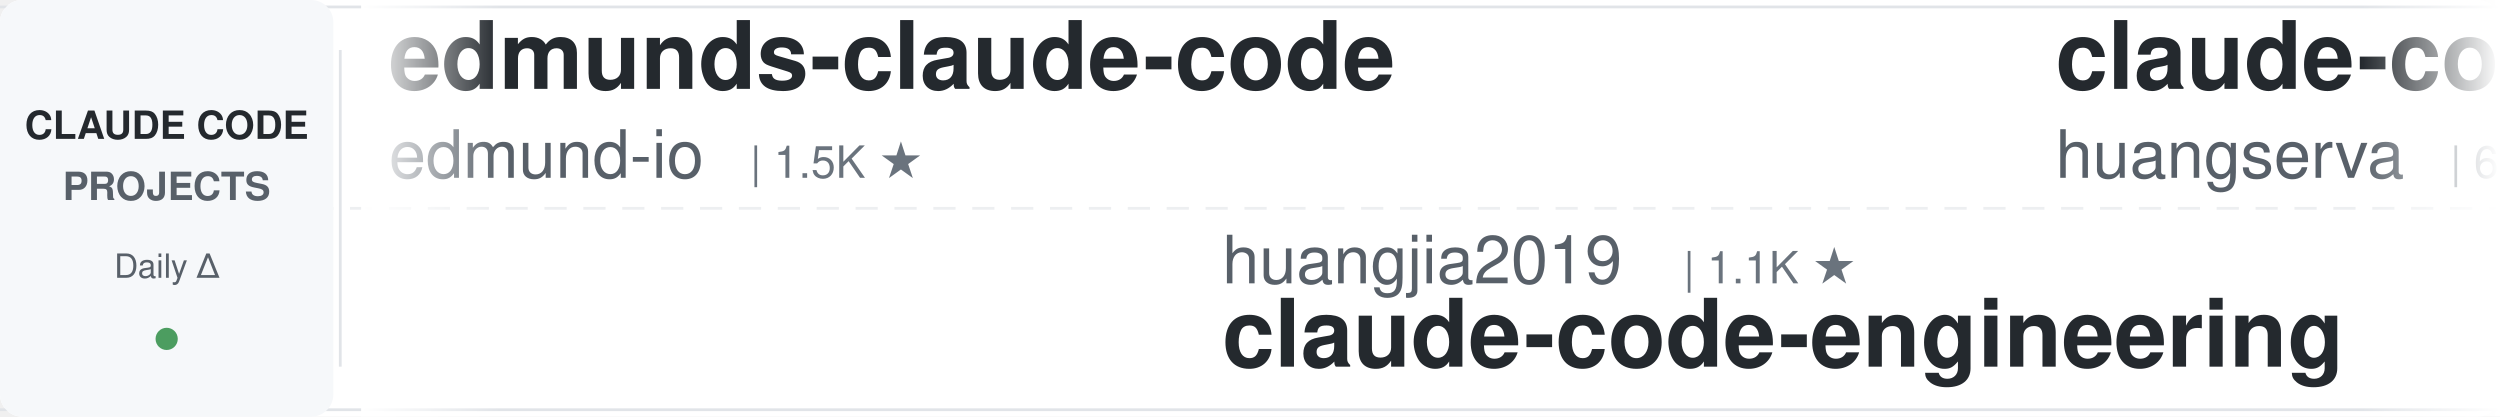
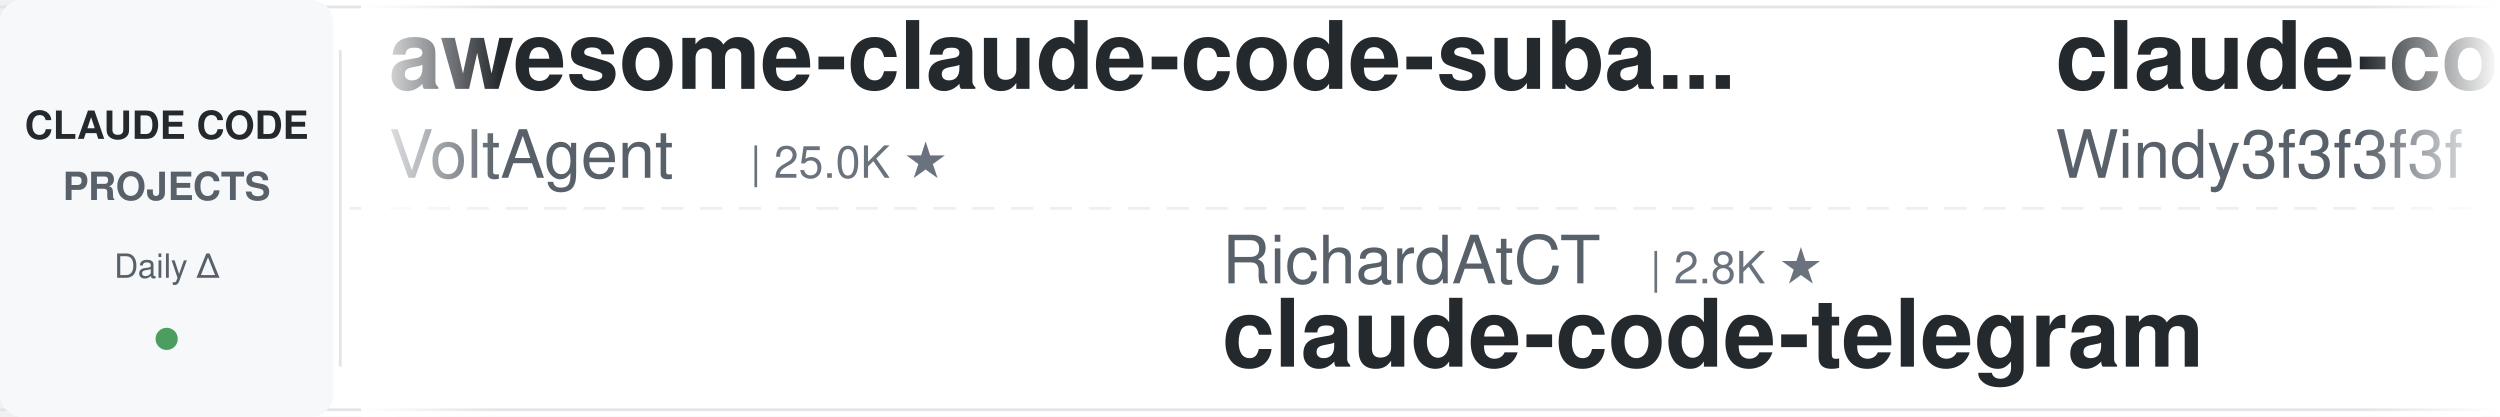
<svg xmlns="http://www.w3.org/2000/svg" width="900" height="150">
  <defs>
    <linearGradient id="leftFade" x1="0%" y1="0%" x2="100%" y2="0%">
      <stop offset="0%" style="stop-color:#ffffff;stop-opacity:1" />
      <stop offset="100%" style="stop-color:#ffffff;stop-opacity:0" />
    </linearGradient>
    <linearGradient id="rightFade" x1="0%" y1="0%" x2="100%" y2="0%">
      <stop offset="0%" style="stop-color:#ffffff;stop-opacity:0" />
      <stop offset="100%" style="stop-color:#ffffff;stop-opacity:1" />
    </linearGradient>
  </defs>
  <rect width="900" height="150" fill="#ffffff" rx="8" />
  <rect x="0" y="2" width="900" height="1" fill="#e1e4e8" />
  <rect x="0" y="147" width="900" height="1" fill="#e1e4e8" />
  <line x1="0" y1="75" x2="900" y2="75" stroke="#e1e4e8" stroke-width="1" stroke-dasharray="8 6" opacity="0.6" />
  <rect x="0" y="0" width="120" height="150" fill="#f6f8fa" rx="8" />
  <text x="60" y="50" font-family="-apple-system, BlinkMacSystemFont, 'Segoe UI', Helvetica, Arial, sans-serif" font-size="14" font-weight="600" fill="#24292e" text-anchor="middle">CLAUDE CODE</text>
  <text x="60" y="72" font-family="-apple-system, BlinkMacSystemFont, 'Segoe UI', Helvetica, Arial, sans-serif" font-size="14" font-weight="600" fill="#586069" text-anchor="middle">PROJECTS</text>
  <text x="60" y="100" font-family="-apple-system, BlinkMacSystemFont, 'Segoe UI', Helvetica, Arial, sans-serif" font-size="12" font-weight="500" fill="#586069" text-anchor="middle">Daily Δ</text>
  <circle cx="60" cy="122" r="4" fill="#22863a" opacity="0.8" />
  <rect x="122" y="18" width="1" height="114" fill="#e1e4e8" />
  <clipPath id="tickerClip">
    <rect x="130" y="0" width="770" height="150" />
  </clipPath>
  <g clip-path="url(#tickerClip)">
    <g id="tickerItems">
      <animateTransform attributeName="transform" attributeType="XML" type="translate" from="0 0" to="-3000 0" dur="54s" repeatCount="indefinite" />
      <g transform="translate(0, 0)">
-         <text x="140" y="32" font-family="-apple-system, BlinkMacSystemFont, 'Segoe UI', Helvetica, Arial, sans-serif" font-size="34" font-weight="600" fill="#24292e">edmunds-claude-code</text>
-         <text x="140" y="64" font-family="-apple-system, BlinkMacSystemFont, 'Segoe UI', Helvetica, Arial, sans-serif" font-size="24" font-weight="400" fill="#586069">edmund-io</text>
-         <text x="270" y="64" font-family="-apple-system, BlinkMacSystemFont, 'Segoe UI', Helvetica, Arial, sans-serif" font-size="16" font-weight="500" fill="#6a737d">| 1.5K ★</text>
+         <text x="140" y="32" font-family="-apple-system, BlinkMacSystemFont, 'Segoe UI', Helvetica, Arial, sans-serif" font-size="34" font-weight="600" fill="#24292e">awesome-claude-code-suba...</text>
+         <text x="140" y="64" font-family="-apple-system, BlinkMacSystemFont, 'Segoe UI', Helvetica, Arial, sans-serif" font-size="24" font-weight="400" fill="#586069">VoltAgent</text>
+         <text x="270" y="64" font-family="-apple-system, BlinkMacSystemFont, 'Segoe UI', Helvetica, Arial, sans-serif" font-size="16" font-weight="500" fill="#6a737d">| 25.0K ★</text>
      </g>
      <g transform="translate(300, 0)">
-         <text x="140" y="102" font-family="-apple-system, BlinkMacSystemFont, 'Segoe UI', Helvetica, Arial, sans-serif" font-size="24" font-weight="400" fill="#586069">huangjia2019</text>
-         <text x="306" y="102" font-family="-apple-system, BlinkMacSystemFont, 'Segoe UI', Helvetica, Arial, sans-serif" font-size="16" font-weight="500" fill="#6a737d">| 1.1K ★</text>
-         <text x="140" y="132" font-family="-apple-system, BlinkMacSystemFont, 'Segoe UI', Helvetica, Arial, sans-serif" font-size="34" font-weight="600" fill="#24292e">claude-code-engineering</text>
+         <text x="140" y="102" font-family="-apple-system, BlinkMacSystemFont, 'Segoe UI', Helvetica, Arial, sans-serif" font-size="24" font-weight="400" fill="#586069">RichardAtCT</text>
+         <text x="294" y="102" font-family="-apple-system, BlinkMacSystemFont, 'Segoe UI', Helvetica, Arial, sans-serif" font-size="16" font-weight="500" fill="#6a737d">| 2.8K ★</text>
+         <text x="140" y="132" font-family="-apple-system, BlinkMacSystemFont, 'Segoe UI', Helvetica, Arial, sans-serif" font-size="34" font-weight="600" fill="#24292e">claude-code-telegram</text>
      </g>
      <g transform="translate(600, 0)">
-         <text x="140" y="32" font-family="-apple-system, BlinkMacSystemFont, 'Segoe UI', Helvetica, Arial, sans-serif" font-size="34" font-weight="600" fill="#24292e">claude-code-cli</text>
-         <text x="140" y="64" font-family="-apple-system, BlinkMacSystemFont, 'Segoe UI', Helvetica, Arial, sans-serif" font-size="24" font-weight="400" fill="#586069">huangserva</text>
-         <text x="282" y="64" font-family="-apple-system, BlinkMacSystemFont, 'Segoe UI', Helvetica, Arial, sans-serif" font-size="16" font-weight="500" fill="#6a737d">| 628 ★</text>
+         <text x="140" y="32" font-family="-apple-system, BlinkMacSystemFont, 'Segoe UI', Helvetica, Arial, sans-serif" font-size="34" font-weight="600" fill="#24292e">claude-code-from-scratch</text>
+         <text x="140" y="64" font-family="-apple-system, BlinkMacSystemFont, 'Segoe UI', Helvetica, Arial, sans-serif" font-size="24" font-weight="400" fill="#586069">Windy3f3f3f3f</text>
+         <text x="318" y="64" font-family="-apple-system, BlinkMacSystemFont, 'Segoe UI', Helvetica, Arial, sans-serif" font-size="16" font-weight="500" fill="#6a737d">| 2.7K ★</text>
      </g>
      <g transform="translate(900, 0)">
-         <text x="140" y="102" font-family="-apple-system, BlinkMacSystemFont, 'Segoe UI', Helvetica, Arial, sans-serif" font-size="24" font-weight="400" fill="#586069">musistudio</text>
-         <text x="282" y="102" font-family="-apple-system, BlinkMacSystemFont, 'Segoe UI', Helvetica, Arial, sans-serif" font-size="16" font-weight="500" fill="#6a737d">| 37.2K ★</text>
-         <text x="140" y="132" font-family="-apple-system, BlinkMacSystemFont, 'Segoe UI', Helvetica, Arial, sans-serif" font-size="34" font-weight="600" fill="#24292e">claude-code-router</text>
+         <text x="140" y="102" font-family="-apple-system, BlinkMacSystemFont, 'Segoe UI', Helvetica, Arial, sans-serif" font-size="24" font-weight="400" fill="#586069">diet103</text>
+         <text x="246" y="102" font-family="-apple-system, BlinkMacSystemFont, 'Segoe UI', Helvetica, Arial, sans-serif" font-size="16" font-weight="500" fill="#6a737d">| 10.0K ★</text>
+         <text x="140" y="132" font-family="-apple-system, BlinkMacSystemFont, 'Segoe UI', Helvetica, Arial, sans-serif" font-size="34" font-weight="600" fill="#24292e">claude-code-infrastructu...</text>
      </g>
      <g transform="translate(1200, 0)">
        <text x="140" y="32" font-family="-apple-system, BlinkMacSystemFont, 'Segoe UI', Helvetica, Arial, sans-serif" font-size="34" font-weight="600" fill="#24292e">claude-code-ultimate-gui...</text>
        <text x="140" y="64" font-family="-apple-system, BlinkMacSystemFont, 'Segoe UI', Helvetica, Arial, sans-serif" font-size="24" font-weight="400" fill="#586069">FlorianBruniaux</text>
        <text x="342" y="64" font-family="-apple-system, BlinkMacSystemFont, 'Segoe UI', Helvetica, Arial, sans-serif" font-size="16" font-weight="500" fill="#6a737d">| 5.9K ★</text>
      </g>
      <g transform="translate(1500, 0)">
-         <text x="140" y="102" font-family="-apple-system, BlinkMacSystemFont, 'Segoe UI', Helvetica, Arial, sans-serif" font-size="24" font-weight="400" fill="#586069">Alishahryar1</text>
-         <text x="306" y="102" font-family="-apple-system, BlinkMacSystemFont, 'Segoe UI', Helvetica, Arial, sans-serif" font-size="16" font-weight="500" fill="#6a737d">| 54.3K ★</text>
-         <text x="140" y="132" font-family="-apple-system, BlinkMacSystemFont, 'Segoe UI', Helvetica, Arial, sans-serif" font-size="34" font-weight="600" fill="#24292e">free-claude-code</text>
+         <text x="140" y="102" font-family="-apple-system, BlinkMacSystemFont, 'Segoe UI', Helvetica, Arial, sans-serif" font-size="24" font-weight="400" fill="#586069">VILA-Lab</text>
+         <text x="258" y="102" font-family="-apple-system, BlinkMacSystemFont, 'Segoe UI', Helvetica, Arial, sans-serif" font-size="16" font-weight="500" fill="#6a737d">| 2.1K ★</text>
+         <text x="140" y="132" font-family="-apple-system, BlinkMacSystemFont, 'Segoe UI', Helvetica, Arial, sans-serif" font-size="34" font-weight="600" fill="#24292e">Dive-into-Claude-Code</text>
      </g>
      <g transform="translate(1800, 0)">
-         <text x="140" y="32" font-family="-apple-system, BlinkMacSystemFont, 'Segoe UI', Helvetica, Arial, sans-serif" font-size="34" font-weight="600" fill="#24292e">arcads-claude-code</text>
-         <text x="140" y="64" font-family="-apple-system, BlinkMacSystemFont, 'Segoe UI', Helvetica, Arial, sans-serif" font-size="24" font-weight="400" fill="#586069">krusemediallc</text>
-         <text x="318" y="64" font-family="-apple-system, BlinkMacSystemFont, 'Segoe UI', Helvetica, Arial, sans-serif" font-size="16" font-weight="500" fill="#6a737d">| 1.5K ★</text>
+         <text x="140" y="32" font-family="-apple-system, BlinkMacSystemFont, 'Segoe UI', Helvetica, Arial, sans-serif" font-size="34" font-weight="600" fill="#24292e">system_prompts_leaks</text>
+         <text x="140" y="64" font-family="-apple-system, BlinkMacSystemFont, 'Segoe UI', Helvetica, Arial, sans-serif" font-size="24" font-weight="400" fill="#586069">asgeirtj</text>
+         <text x="258" y="64" font-family="-apple-system, BlinkMacSystemFont, 'Segoe UI', Helvetica, Arial, sans-serif" font-size="16" font-weight="500" fill="#6a737d">| 64.6K ★</text>
      </g>
      <g transform="translate(2100, 0)">
-         <text x="140" y="102" font-family="-apple-system, BlinkMacSystemFont, 'Segoe UI', Helvetica, Arial, sans-serif" font-size="24" font-weight="400" fill="#586069">LING71671</text>
-         <text x="270" y="102" font-family="-apple-system, BlinkMacSystemFont, 'Segoe UI', Helvetica, Arial, sans-serif" font-size="16" font-weight="500" fill="#6a737d">| 950 ★</text>
-         <text x="140" y="132" font-family="-apple-system, BlinkMacSystemFont, 'Segoe UI', Helvetica, Arial, sans-serif" font-size="34" font-weight="600" fill="#24292e">Open-ClaudeCode</text>
+         <text x="140" y="102" font-family="-apple-system, BlinkMacSystemFont, 'Segoe UI', Helvetica, Arial, sans-serif" font-size="24" font-weight="400" fill="#586069">fuergaosi233</text>
+         <text x="306" y="102" font-family="-apple-system, BlinkMacSystemFont, 'Segoe UI', Helvetica, Arial, sans-serif" font-size="16" font-weight="500" fill="#6a737d">| 2.8K ★</text>
+         <text x="140" y="132" font-family="-apple-system, BlinkMacSystemFont, 'Segoe UI', Helvetica, Arial, sans-serif" font-size="34" font-weight="600" fill="#24292e">claude-code-proxy</text>
      </g>
      <g transform="translate(2400, 0)">
-         <text x="140" y="32" font-family="-apple-system, BlinkMacSystemFont, 'Segoe UI', Helvetica, Arial, sans-serif" font-size="34" font-weight="600" fill="#24292e">claude-code-rust</text>
-         <text x="140" y="64" font-family="-apple-system, BlinkMacSystemFont, 'Segoe UI', Helvetica, Arial, sans-serif" font-size="24" font-weight="400" fill="#586069">lorryjovens-hub</text>
-         <text x="342" y="64" font-family="-apple-system, BlinkMacSystemFont, 'Segoe UI', Helvetica, Arial, sans-serif" font-size="16" font-weight="500" fill="#6a737d">| 1.7K ★</text>
+         <text x="140" y="32" font-family="-apple-system, BlinkMacSystemFont, 'Segoe UI', Helvetica, Arial, sans-serif" font-size="34" font-weight="600" fill="#24292e">claude-coder</text>
+         <text x="140" y="64" font-family="-apple-system, BlinkMacSystemFont, 'Segoe UI', Helvetica, Arial, sans-serif" font-size="24" font-weight="400" fill="#586069">kodu-ai</text>
+         <text x="246" y="64" font-family="-apple-system, BlinkMacSystemFont, 'Segoe UI', Helvetica, Arial, sans-serif" font-size="16" font-weight="500" fill="#6a737d">| 5.2K ★</text>
      </g>
      <g transform="translate(2700, 0)">
-         <text x="140" y="102" font-family="-apple-system, BlinkMacSystemFont, 'Segoe UI', Helvetica, Arial, sans-serif" font-size="24" font-weight="400" fill="#586069">ykdojo</text>
-         <text x="234" y="102" font-family="-apple-system, BlinkMacSystemFont, 'Segoe UI', Helvetica, Arial, sans-serif" font-size="16" font-weight="500" fill="#6a737d">| 10.1K ★</text>
-         <text x="140" y="132" font-family="-apple-system, BlinkMacSystemFont, 'Segoe UI', Helvetica, Arial, sans-serif" font-size="34" font-weight="600" fill="#24292e">claude-code-tips</text>
+         <text x="140" y="102" font-family="-apple-system, BlinkMacSystemFont, 'Segoe UI', Helvetica, Arial, sans-serif" font-size="24" font-weight="400" fill="#586069">zebbern</text>
+         <text x="246" y="102" font-family="-apple-system, BlinkMacSystemFont, 'Segoe UI', Helvetica, Arial, sans-serif" font-size="16" font-weight="500" fill="#6a737d">| 4.6K ★</text>
+         <text x="140" y="132" font-family="-apple-system, BlinkMacSystemFont, 'Segoe UI', Helvetica, Arial, sans-serif" font-size="34" font-weight="600" fill="#24292e">claude-code-guide</text>
      </g>
      <g transform="translate(3000, 0)">
-         <text x="140" y="32" font-family="-apple-system, BlinkMacSystemFont, 'Segoe UI', Helvetica, Arial, sans-serif" font-size="34" font-weight="600" fill="#24292e">edmunds-claude-code</text>
-         <text x="140" y="64" font-family="-apple-system, BlinkMacSystemFont, 'Segoe UI', Helvetica, Arial, sans-serif" font-size="24" font-weight="400" fill="#586069">edmund-io</text>
-         <text x="270" y="64" font-family="-apple-system, BlinkMacSystemFont, 'Segoe UI', Helvetica, Arial, sans-serif" font-size="16" font-weight="500" fill="#6a737d">| 1.5K ★</text>
+         <text x="140" y="32" font-family="-apple-system, BlinkMacSystemFont, 'Segoe UI', Helvetica, Arial, sans-serif" font-size="34" font-weight="600" fill="#24292e">awesome-claude-code-suba...</text>
+         <text x="140" y="64" font-family="-apple-system, BlinkMacSystemFont, 'Segoe UI', Helvetica, Arial, sans-serif" font-size="24" font-weight="400" fill="#586069">VoltAgent</text>
+         <text x="270" y="64" font-family="-apple-system, BlinkMacSystemFont, 'Segoe UI', Helvetica, Arial, sans-serif" font-size="16" font-weight="500" fill="#6a737d">| 25.0K ★</text>
      </g>
      <g transform="translate(3300, 0)">
-         <text x="140" y="102" font-family="-apple-system, BlinkMacSystemFont, 'Segoe UI', Helvetica, Arial, sans-serif" font-size="24" font-weight="400" fill="#586069">huangjia2019</text>
-         <text x="306" y="102" font-family="-apple-system, BlinkMacSystemFont, 'Segoe UI', Helvetica, Arial, sans-serif" font-size="16" font-weight="500" fill="#6a737d">| 1.1K ★</text>
-         <text x="140" y="132" font-family="-apple-system, BlinkMacSystemFont, 'Segoe UI', Helvetica, Arial, sans-serif" font-size="34" font-weight="600" fill="#24292e">claude-code-engineering</text>
+         <text x="140" y="102" font-family="-apple-system, BlinkMacSystemFont, 'Segoe UI', Helvetica, Arial, sans-serif" font-size="24" font-weight="400" fill="#586069">RichardAtCT</text>
+         <text x="294" y="102" font-family="-apple-system, BlinkMacSystemFont, 'Segoe UI', Helvetica, Arial, sans-serif" font-size="16" font-weight="500" fill="#6a737d">| 2.8K ★</text>
+         <text x="140" y="132" font-family="-apple-system, BlinkMacSystemFont, 'Segoe UI', Helvetica, Arial, sans-serif" font-size="34" font-weight="600" fill="#24292e">claude-code-telegram</text>
      </g>
      <g transform="translate(3600, 0)">
-         <text x="140" y="32" font-family="-apple-system, BlinkMacSystemFont, 'Segoe UI', Helvetica, Arial, sans-serif" font-size="34" font-weight="600" fill="#24292e">claude-code-cli</text>
-         <text x="140" y="64" font-family="-apple-system, BlinkMacSystemFont, 'Segoe UI', Helvetica, Arial, sans-serif" font-size="24" font-weight="400" fill="#586069">huangserva</text>
-         <text x="282" y="64" font-family="-apple-system, BlinkMacSystemFont, 'Segoe UI', Helvetica, Arial, sans-serif" font-size="16" font-weight="500" fill="#6a737d">| 628 ★</text>
+         <text x="140" y="32" font-family="-apple-system, BlinkMacSystemFont, 'Segoe UI', Helvetica, Arial, sans-serif" font-size="34" font-weight="600" fill="#24292e">claude-code-from-scratch</text>
+         <text x="140" y="64" font-family="-apple-system, BlinkMacSystemFont, 'Segoe UI', Helvetica, Arial, sans-serif" font-size="24" font-weight="400" fill="#586069">Windy3f3f3f3f</text>
+         <text x="318" y="64" font-family="-apple-system, BlinkMacSystemFont, 'Segoe UI', Helvetica, Arial, sans-serif" font-size="16" font-weight="500" fill="#6a737d">| 2.7K ★</text>
      </g>
      <g transform="translate(3900, 0)">
-         <text x="140" y="102" font-family="-apple-system, BlinkMacSystemFont, 'Segoe UI', Helvetica, Arial, sans-serif" font-size="24" font-weight="400" fill="#586069">musistudio</text>
-         <text x="282" y="102" font-family="-apple-system, BlinkMacSystemFont, 'Segoe UI', Helvetica, Arial, sans-serif" font-size="16" font-weight="500" fill="#6a737d">| 37.2K ★</text>
-         <text x="140" y="132" font-family="-apple-system, BlinkMacSystemFont, 'Segoe UI', Helvetica, Arial, sans-serif" font-size="34" font-weight="600" fill="#24292e">claude-code-router</text>
+         <text x="140" y="102" font-family="-apple-system, BlinkMacSystemFont, 'Segoe UI', Helvetica, Arial, sans-serif" font-size="24" font-weight="400" fill="#586069">diet103</text>
+         <text x="246" y="102" font-family="-apple-system, BlinkMacSystemFont, 'Segoe UI', Helvetica, Arial, sans-serif" font-size="16" font-weight="500" fill="#6a737d">| 10.0K ★</text>
+         <text x="140" y="132" font-family="-apple-system, BlinkMacSystemFont, 'Segoe UI', Helvetica, Arial, sans-serif" font-size="34" font-weight="600" fill="#24292e">claude-code-infrastructu...</text>
      </g>
    </g>
  </g>
  <rect x="130" y="0" width="50" height="150" fill="url(#leftFade)" />
  <rect x="850" y="0" width="50" height="150" fill="url(#rightFade)" />
</svg>
